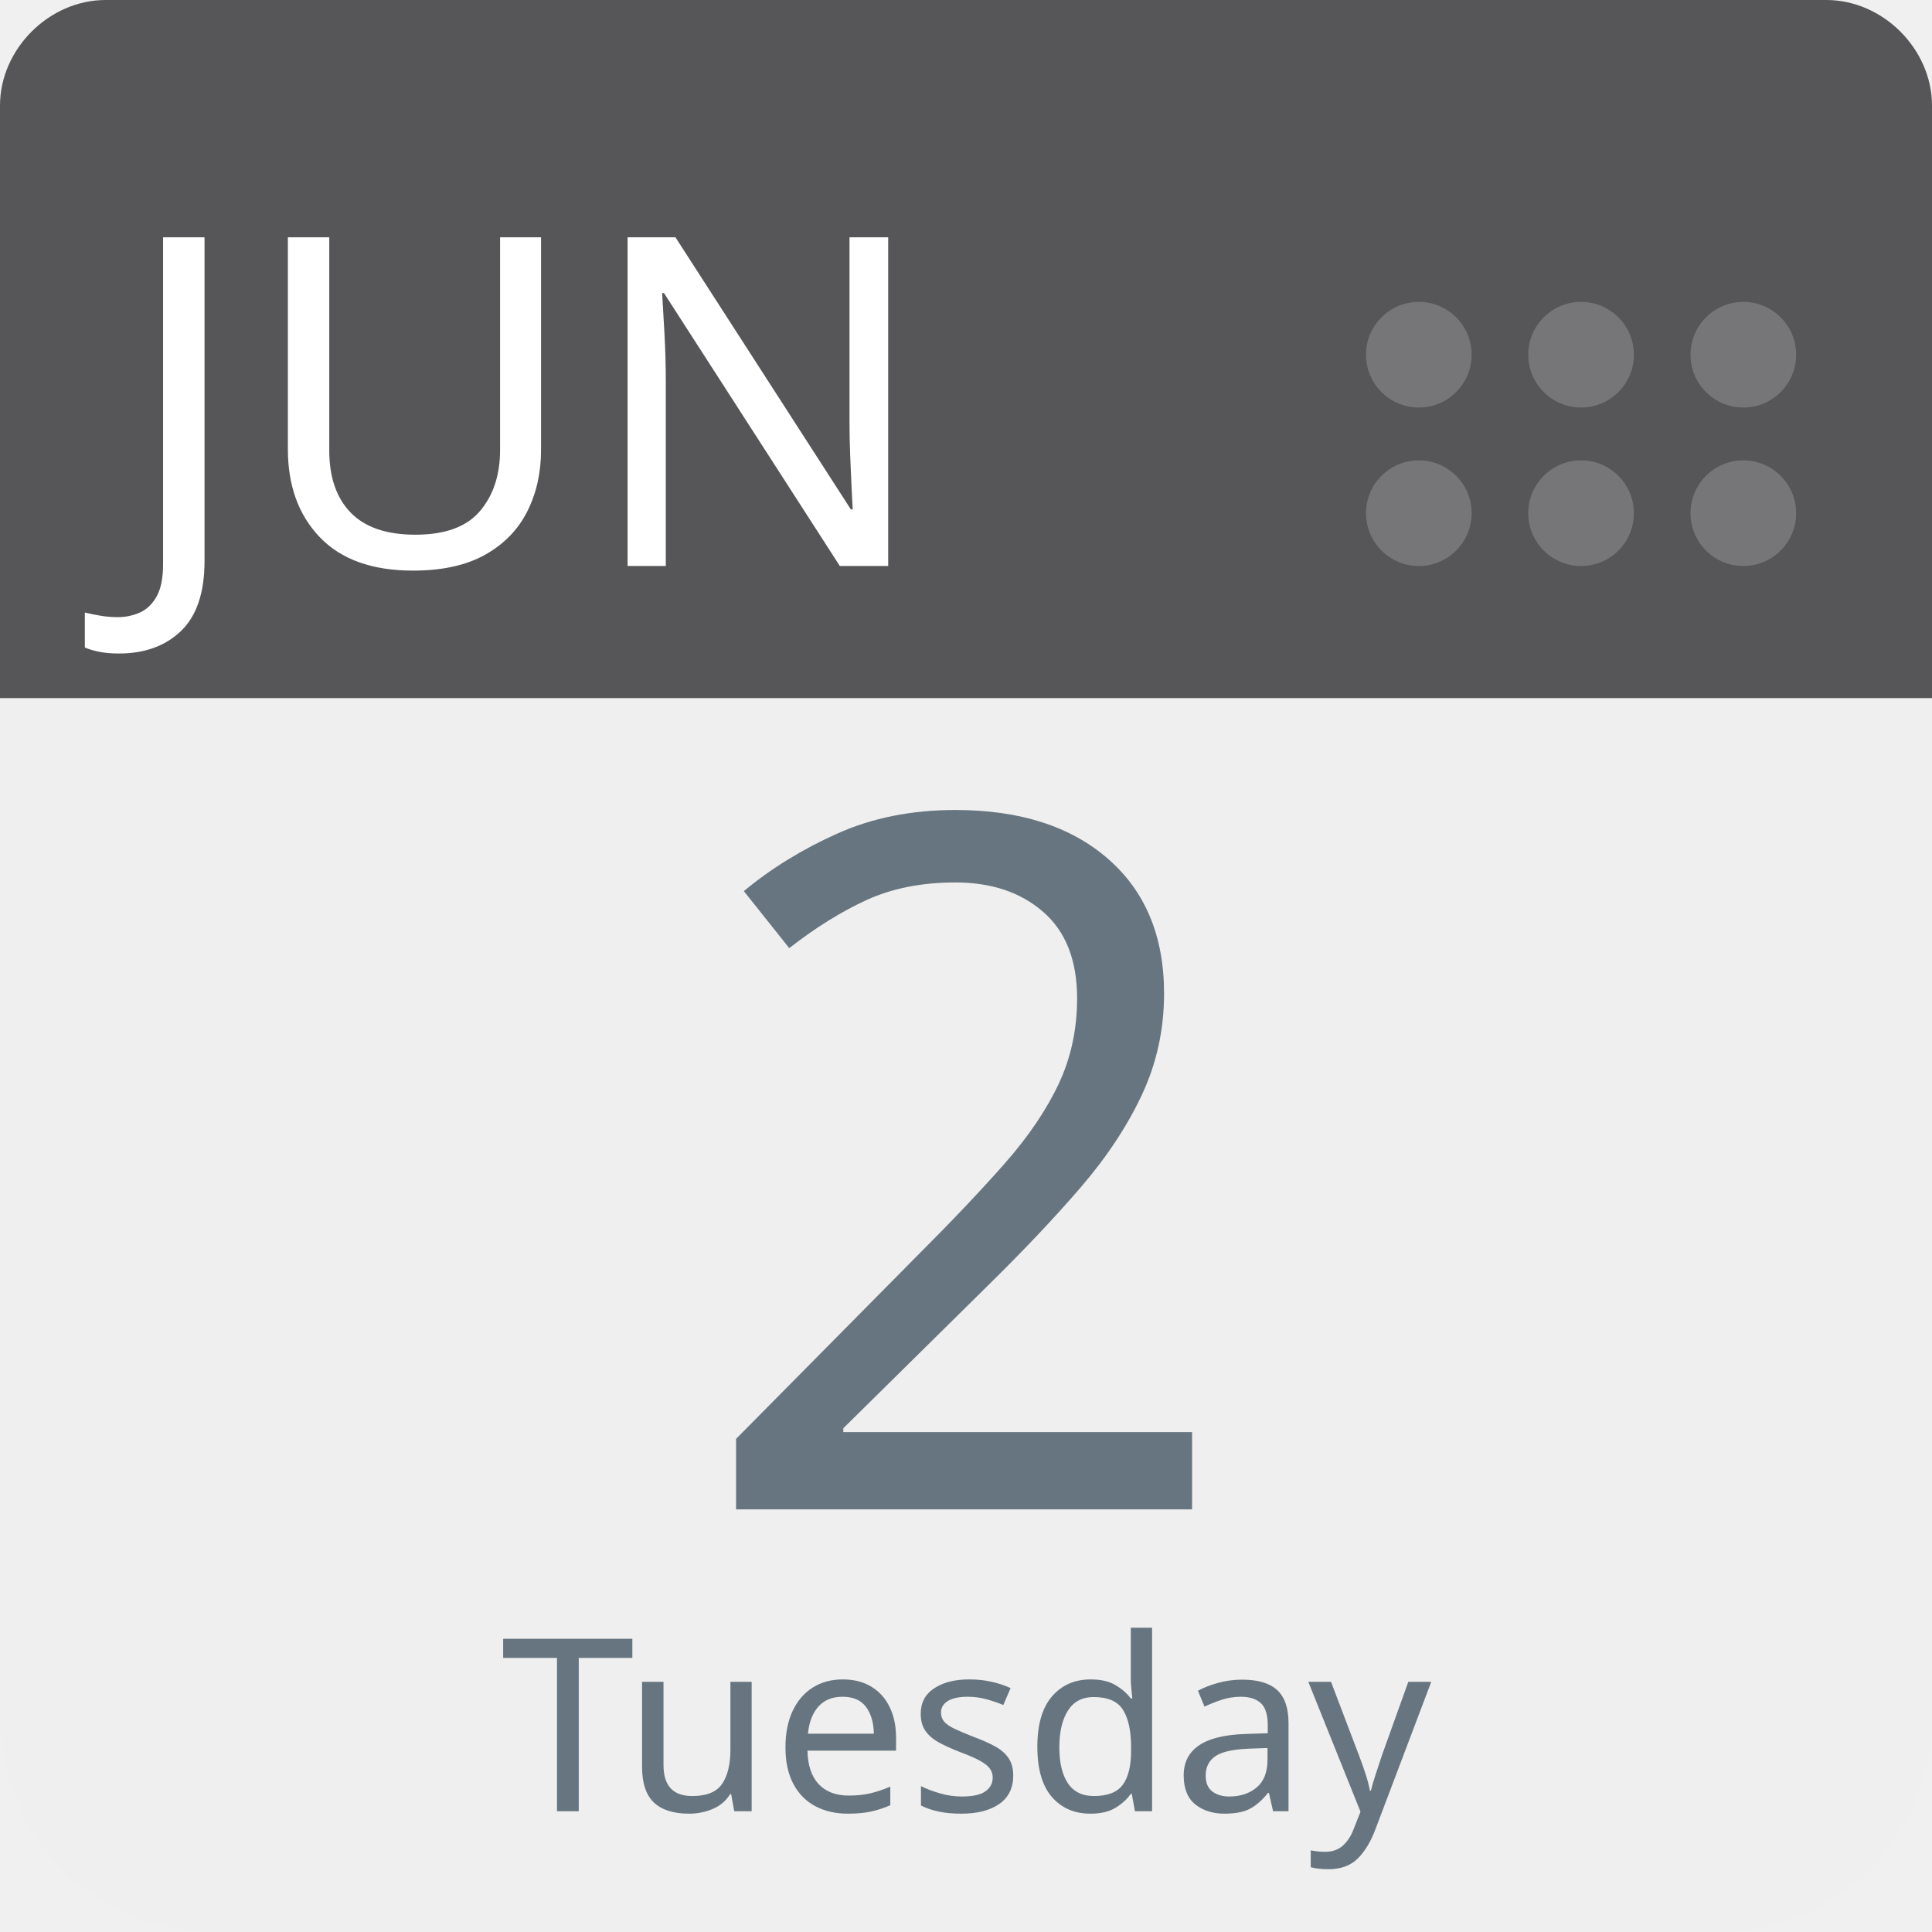
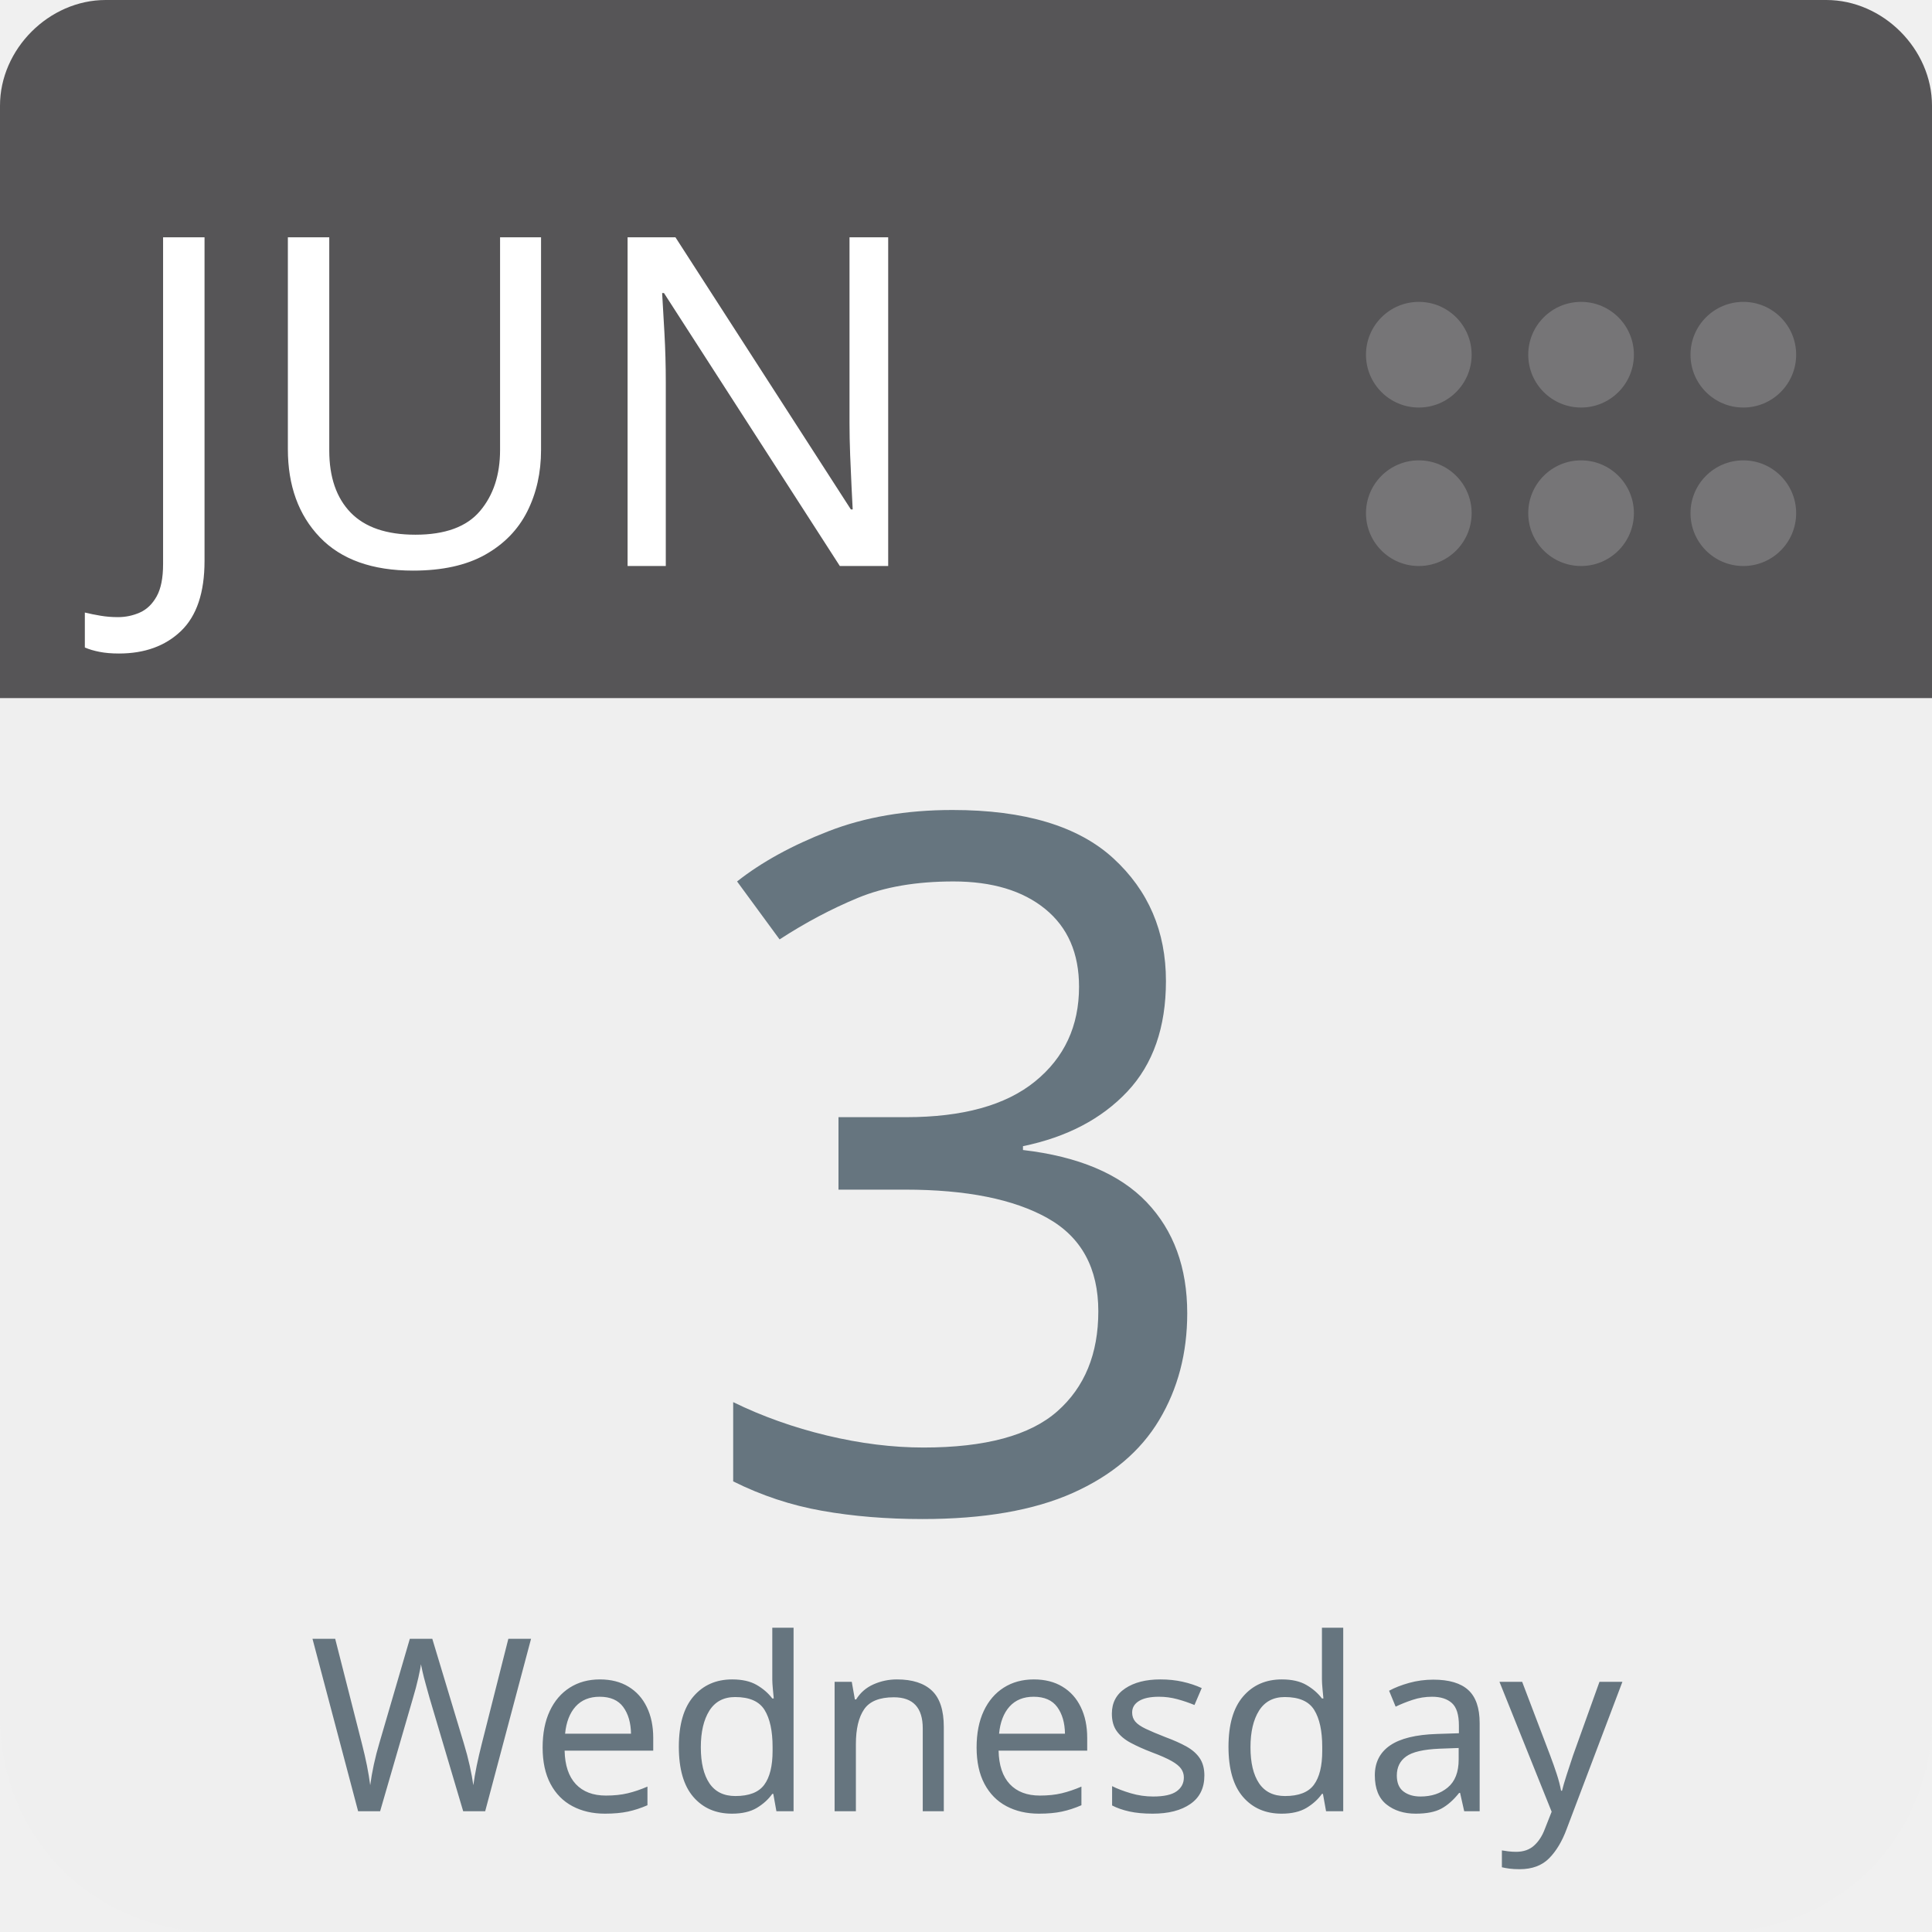
<svg xmlns="http://www.w3.org/2000/svg" aria-label="Calendar" role="img" viewBox="0 0 512 512" width="100%" height="100%" style="cursor: default">
      null
      <path d="m512,455c0,32 -25,57 -57,57l-398,0c-32,0 -57,-25 -57,-57l0,-327c0,-31 25,-57 57,-57l398,0c32,0 57,26 57,57l0,327z" fill="#efefef" />
  <path d="m484,0l-47,0l-409,0c-15,0 -28,13 -28,28l0,157l512,0l0,-157c0,-15 -13,-28 -28,-28z" fill="#565557" />
  <g fill="#767577">
    <circle cx="462" cy="136" r="14" />
    <circle cx="462" cy="94" r="14" />
    <circle cx="419" cy="136" r="14" />
    <circle cx="419" cy="94" r="14" />
    <circle cx="376" cy="136" r="14" />
    <circle cx="376" cy="94" r="14" />
  </g>
  <text id="month" x="32" y="150" fill="#fff" font-family="-apple-system, BlinkMacSystemFont, 'Noto Sans', 'Noto Sans CJK SC', 'Microsoft YaHei', sans-serif, 'Segoe UI', Roboto, 'Helvetica Neue', Arial" font-size="122px" style="text-anchor: left">JUN</text>
-   <text id="day" x="256" y="400" fill="#66757f" font-family="-apple-system, BlinkMacSystemFont, 'Noto Sans', 'Noto Sans CJK SC', 'Microsoft YaHei', sans-serif, 'Segoe UI', Roboto, 'Helvetica Neue', Arial" font-size="256px" style="text-anchor: middle">2</text>
-   <text id="weekday" x="256" y="480" fill="#66757f" font-family="-apple-system, BlinkMacSystemFont, 'Noto Sans', 'Noto Sans CJK SC', 'Microsoft YaHei', sans-serif, 'Segoe UI', Roboto, 'Helvetica Neue', Arial" font-size="64px" style="text-anchor: middle">Tuesday</text>
+   <text id="day" x="256" y="400" fill="#66757f" font-family="-apple-system, BlinkMacSystemFont, 'Noto Sans', 'Noto Sans CJK SC', 'Microsoft YaHei', sans-serif, 'Segoe UI', Roboto, 'Helvetica Neue', Arial" font-size="256px" style="text-anchor: middle">3</text>
+   <text id="weekday" x="256" y="480" fill="#66757f" font-family="-apple-system, BlinkMacSystemFont, 'Noto Sans', 'Noto Sans CJK SC', 'Microsoft YaHei', sans-serif, 'Segoe UI', Roboto, 'Helvetica Neue', Arial" font-size="64px" style="text-anchor: middle">Wednesday</text>
      null
    </svg>
